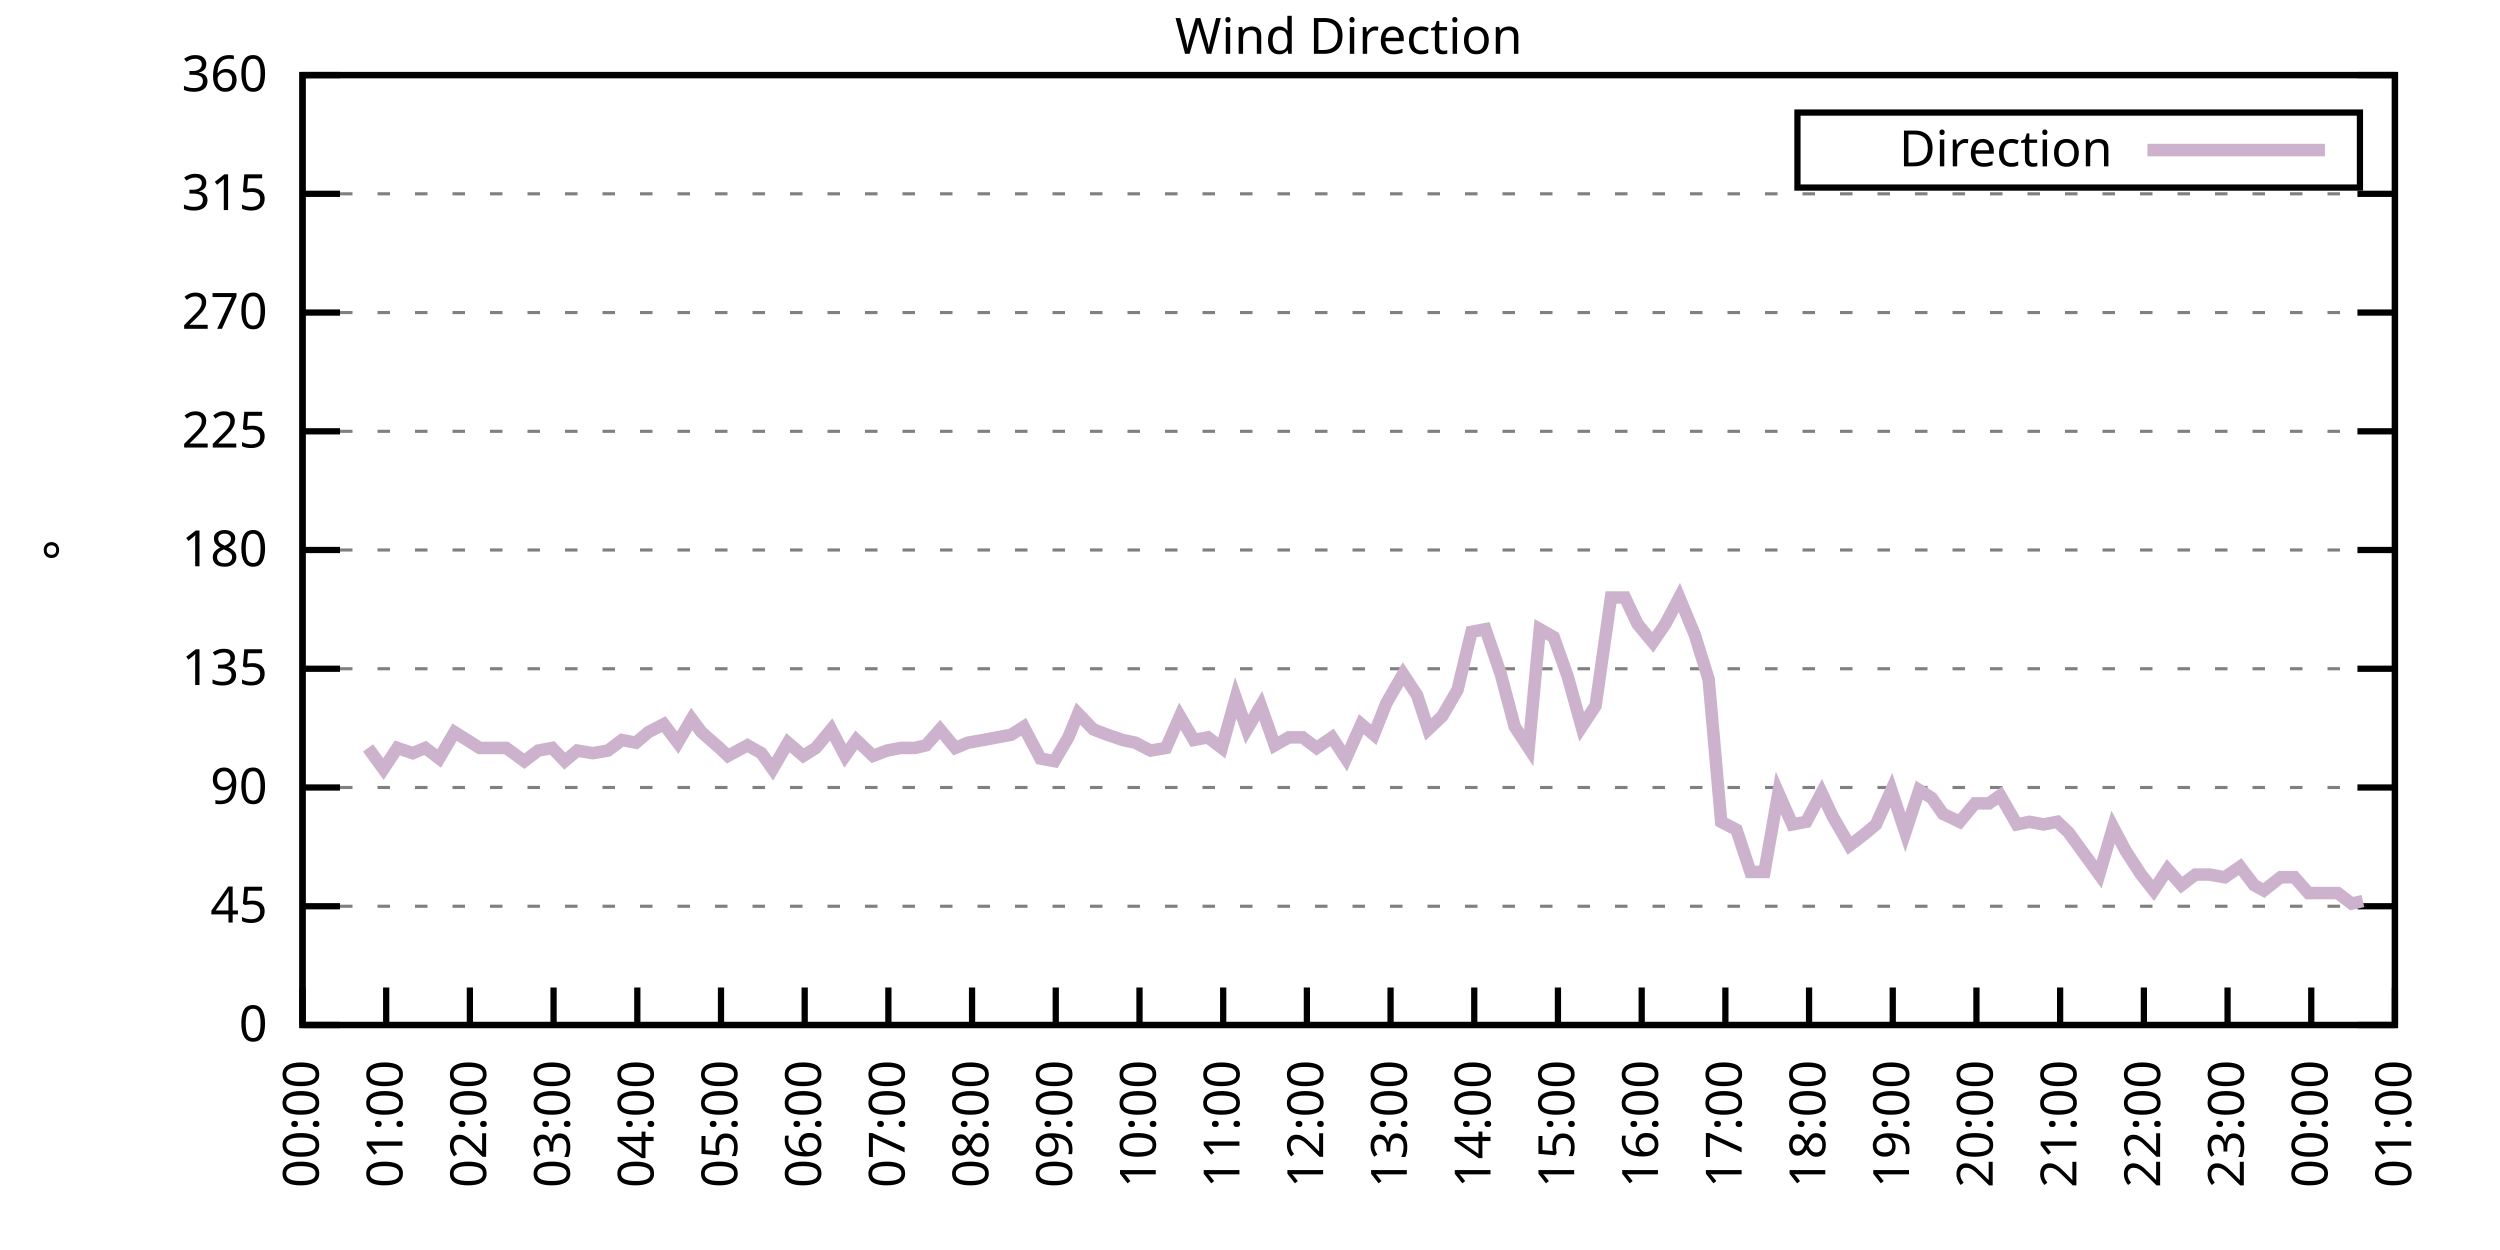
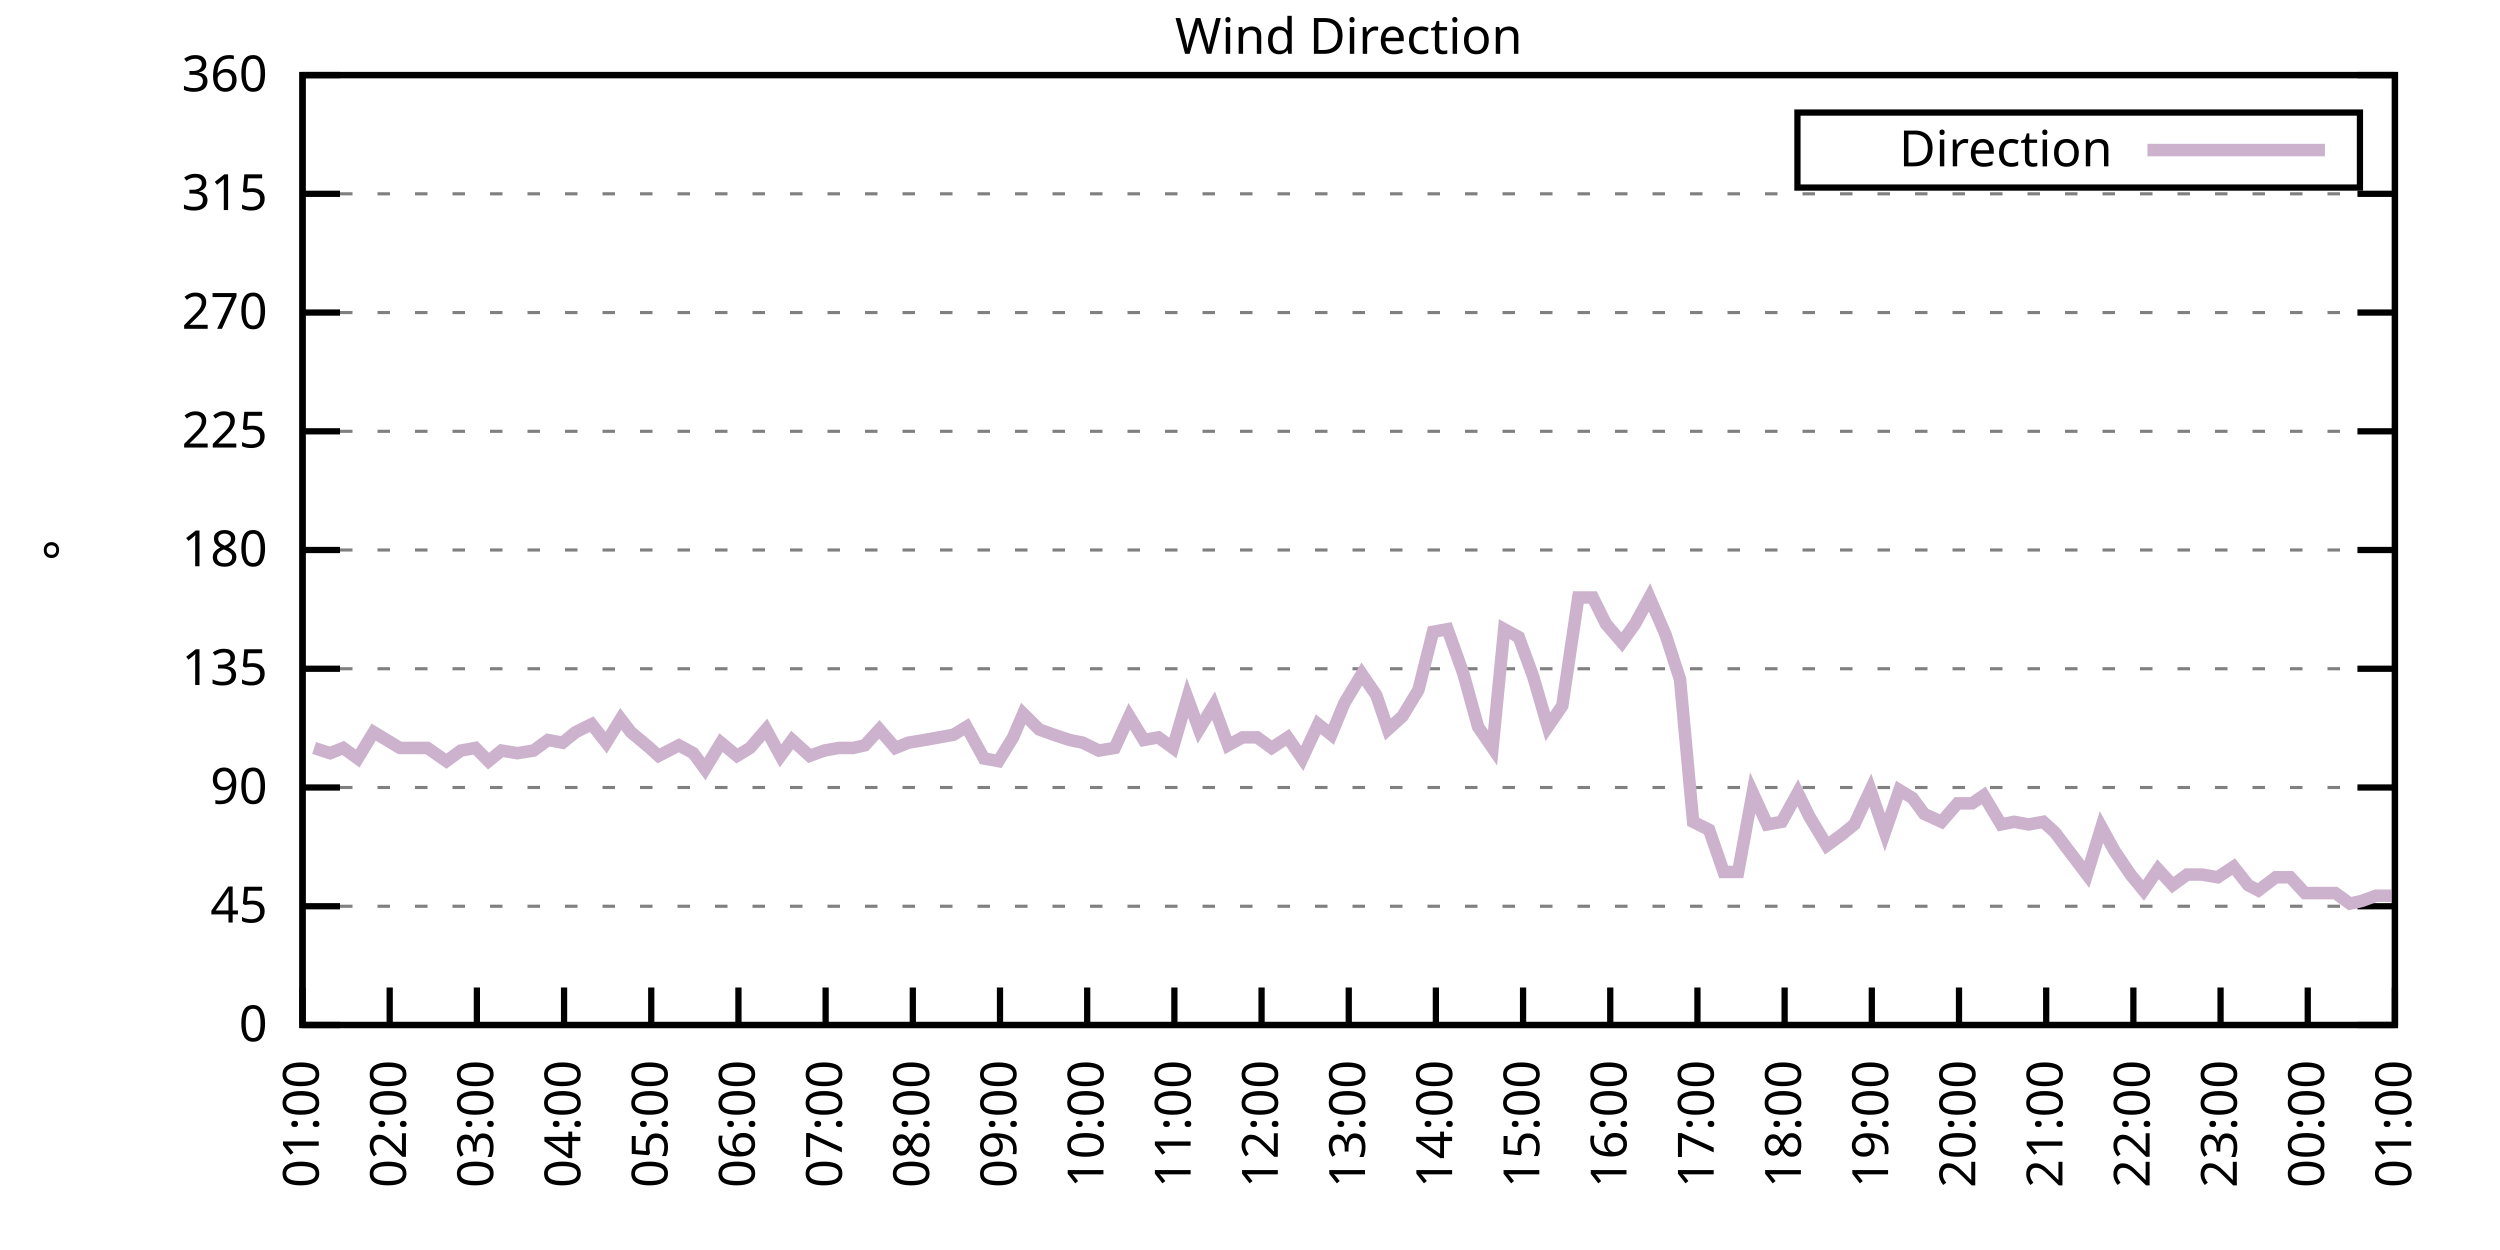
<svg xmlns="http://www.w3.org/2000/svg" xmlns:xlink="http://www.w3.org/1999/xlink" width="400" height="200" viewBox="0 0 400 200">
  <g id="gnuplot_canvas">
    <rect x="0" y="0" width="400" height="200" fill="none" />
    <defs>
      <circle id="gpDot" r="0.5" stroke-width="0.5" stroke="currentColor" />
      <path id="gpPt0" stroke-width="0.333" stroke="currentColor" d="M-1,0 h2 M0,-1 v2" />
      <path id="gpPt1" stroke-width="0.333" stroke="currentColor" d="M-1,-1 L1,1 M1,-1 L-1,1" />
      <path id="gpPt2" stroke-width="0.333" stroke="currentColor" d="M-1,0 L1,0 M0,-1 L0,1 M-1,-1 L1,1 M-1,1 L1,-1" />
      <rect id="gpPt3" stroke-width="0.333" stroke="currentColor" x="-1" y="-1" width="2" height="2" />
      <rect id="gpPt4" stroke-width="0.333" stroke="currentColor" fill="currentColor" x="-1" y="-1" width="2" height="2" />
      <circle id="gpPt5" stroke-width="0.333" stroke="currentColor" cx="0" cy="0" r="1" />
      <use xlink:href="#gpPt5" id="gpPt6" fill="currentColor" stroke="none" />
      <path id="gpPt7" stroke-width="0.333" stroke="currentColor" d="M0,-1.33 L-1.33,0.67 L1.33,0.67 z" />
      <use xlink:href="#gpPt7" id="gpPt8" fill="currentColor" stroke="none" />
      <use xlink:href="#gpPt7" id="gpPt9" stroke="currentColor" transform="rotate(180)" />
      <use xlink:href="#gpPt9" id="gpPt10" fill="currentColor" stroke="none" />
      <use xlink:href="#gpPt3" id="gpPt11" stroke="currentColor" transform="rotate(45)" />
      <use xlink:href="#gpPt11" id="gpPt12" fill="currentColor" stroke="none" />
      <path id="gpPt13" stroke-width="0.333" stroke="currentColor" d="M0,1.330 L1.265,0.411 L0.782,-1.067 L-0.782,-1.076 L-1.265,0.411 z" />
      <use xlink:href="#gpPt13" id="gpPt14" fill="currentColor" stroke="none" />
      <filter id="textbox" filterUnits="objectBoundingBox" x="0" y="0" height="1" width="1">
        <feFlood flood-color="white" flood-opacity="1" result="bgnd" />
        <feComposite in="SourceGraphic" in2="bgnd" operator="atop" />
      </filter>
      <filter id="greybox" filterUnits="objectBoundingBox" x="0" y="0" height="1" width="1">
        <feFlood flood-color="lightgrey" flood-opacity="1" result="grey" />
        <feComposite in="SourceGraphic" in2="grey" operator="atop" />
      </filter>
    </defs>
    <g fill="none" color="white" stroke="currentColor" stroke-width="1.00" stroke-linecap="butt" stroke-linejoin="miter">
</g>
    <g fill="none" color="black" stroke="currentColor" stroke-width="1.00" stroke-linecap="butt" stroke-linejoin="miter">
      <g stroke="none" shape-rendering="crispEdges">
        <polygon fill="rgb(255, 255, 255)" points="48.40,164.00 383.18,164.00 383.18,12.02 48.40,12.02 " />
      </g>
    </g>
    <g fill="none" color="black" stroke="currentColor" stroke-width="1.00" stroke-linecap="butt" stroke-linejoin="miter">
</g>
    <g fill="none" color="black" stroke="black" stroke-width="0.50" stroke-linecap="butt" stroke-linejoin="miter">
</g>
    <g fill="none" color="gray" stroke="currentColor" stroke-width="0.50" stroke-linecap="butt" stroke-linejoin="miter">
      <path stroke="gray" stroke-dasharray="2,4" class="gridline" d="M48.40,164.00 L383.19,164.00  " />
    </g>
    <g fill="none" color="gray" stroke="gray" stroke-width="1.00" stroke-linecap="butt" stroke-linejoin="miter">
</g>
    <g fill="none" color="black" stroke="currentColor" stroke-width="1.00" stroke-linecap="butt" stroke-linejoin="miter">
      <path stroke="black" d="M48.40,164.00 L54.40,164.00 M383.19,164.00 L377.19,164.00  " />
      <g transform="translate(42.80,166.60)" stroke="none" fill="black" font-family="Sans" font-size="8.00" text-anchor="end">
        <text>
          <tspan font-family="Sans"> 0</tspan>
        </text>
      </g>
    </g>
    <g fill="none" color="black" stroke="currentColor" stroke-width="1.00" stroke-linecap="butt" stroke-linejoin="miter">
</g>
    <g fill="none" color="black" stroke="black" stroke-width="0.50" stroke-linecap="butt" stroke-linejoin="miter">
</g>
    <g fill="none" color="gray" stroke="currentColor" stroke-width="0.50" stroke-linecap="butt" stroke-linejoin="miter">
      <path stroke="gray" stroke-dasharray="2,4" class="gridline" d="M48.40,145.00 L383.19,145.00  " />
    </g>
    <g fill="none" color="gray" stroke="gray" stroke-width="1.00" stroke-linecap="butt" stroke-linejoin="miter">
</g>
    <g fill="none" color="black" stroke="currentColor" stroke-width="1.00" stroke-linecap="butt" stroke-linejoin="miter">
      <path stroke="black" d="M48.40,145.00 L54.40,145.00 M383.19,145.00 L377.19,145.00  " />
      <g transform="translate(42.80,147.60)" stroke="none" fill="black" font-family="Sans" font-size="8.00" text-anchor="end">
        <text>
          <tspan font-family="Sans"> 45</tspan>
        </text>
      </g>
    </g>
    <g fill="none" color="black" stroke="currentColor" stroke-width="1.00" stroke-linecap="butt" stroke-linejoin="miter">
</g>
    <g fill="none" color="black" stroke="black" stroke-width="0.50" stroke-linecap="butt" stroke-linejoin="miter">
</g>
    <g fill="none" color="gray" stroke="currentColor" stroke-width="0.50" stroke-linecap="butt" stroke-linejoin="miter">
      <path stroke="gray" stroke-dasharray="2,4" class="gridline" d="M48.40,126.00 L383.19,126.00  " />
    </g>
    <g fill="none" color="gray" stroke="gray" stroke-width="1.00" stroke-linecap="butt" stroke-linejoin="miter">
</g>
    <g fill="none" color="black" stroke="currentColor" stroke-width="1.00" stroke-linecap="butt" stroke-linejoin="miter">
      <path stroke="black" d="M48.40,126.00 L54.40,126.00 M383.19,126.00 L377.19,126.00  " />
      <g transform="translate(42.80,128.60)" stroke="none" fill="black" font-family="Sans" font-size="8.00" text-anchor="end">
        <text>
          <tspan font-family="Sans"> 90</tspan>
        </text>
      </g>
    </g>
    <g fill="none" color="black" stroke="currentColor" stroke-width="1.00" stroke-linecap="butt" stroke-linejoin="miter">
</g>
    <g fill="none" color="black" stroke="black" stroke-width="0.50" stroke-linecap="butt" stroke-linejoin="miter">
</g>
    <g fill="none" color="gray" stroke="currentColor" stroke-width="0.50" stroke-linecap="butt" stroke-linejoin="miter">
      <path stroke="gray" stroke-dasharray="2,4" class="gridline" d="M48.40,107.00 L383.19,107.00  " />
    </g>
    <g fill="none" color="gray" stroke="gray" stroke-width="1.00" stroke-linecap="butt" stroke-linejoin="miter">
</g>
    <g fill="none" color="black" stroke="currentColor" stroke-width="1.00" stroke-linecap="butt" stroke-linejoin="miter">
      <path stroke="black" d="M48.40,107.00 L54.40,107.00 M383.19,107.00 L377.19,107.00  " />
      <g transform="translate(42.80,109.60)" stroke="none" fill="black" font-family="Sans" font-size="8.00" text-anchor="end">
        <text>
          <tspan font-family="Sans"> 135</tspan>
        </text>
      </g>
    </g>
    <g fill="none" color="black" stroke="currentColor" stroke-width="1.00" stroke-linecap="butt" stroke-linejoin="miter">
</g>
    <g fill="none" color="black" stroke="black" stroke-width="0.50" stroke-linecap="butt" stroke-linejoin="miter">
</g>
    <g fill="none" color="gray" stroke="currentColor" stroke-width="0.50" stroke-linecap="butt" stroke-linejoin="miter">
      <path stroke="gray" stroke-dasharray="2,4" class="gridline" d="M48.40,88.00 L383.19,88.00  " />
    </g>
    <g fill="none" color="gray" stroke="gray" stroke-width="1.00" stroke-linecap="butt" stroke-linejoin="miter">
</g>
    <g fill="none" color="black" stroke="currentColor" stroke-width="1.00" stroke-linecap="butt" stroke-linejoin="miter">
      <path stroke="black" d="M48.40,88.00 L54.40,88.00 M383.19,88.00 L377.19,88.00  " />
      <g transform="translate(42.80,90.60)" stroke="none" fill="black" font-family="Sans" font-size="8.00" text-anchor="end">
        <text>
          <tspan font-family="Sans"> 180</tspan>
        </text>
      </g>
    </g>
    <g fill="none" color="black" stroke="currentColor" stroke-width="1.00" stroke-linecap="butt" stroke-linejoin="miter">
</g>
    <g fill="none" color="black" stroke="black" stroke-width="0.50" stroke-linecap="butt" stroke-linejoin="miter">
</g>
    <g fill="none" color="gray" stroke="currentColor" stroke-width="0.50" stroke-linecap="butt" stroke-linejoin="miter">
      <path stroke="gray" stroke-dasharray="2,4" class="gridline" d="M48.40,69.01 L383.19,69.01  " />
    </g>
    <g fill="none" color="gray" stroke="gray" stroke-width="1.00" stroke-linecap="butt" stroke-linejoin="miter">
</g>
    <g fill="none" color="black" stroke="currentColor" stroke-width="1.00" stroke-linecap="butt" stroke-linejoin="miter">
      <path stroke="black" d="M48.40,69.01 L54.40,69.01 M383.19,69.01 L377.19,69.01  " />
      <g transform="translate(42.80,71.61)" stroke="none" fill="black" font-family="Sans" font-size="8.00" text-anchor="end">
        <text>
          <tspan font-family="Sans"> 225</tspan>
        </text>
      </g>
    </g>
    <g fill="none" color="black" stroke="currentColor" stroke-width="1.00" stroke-linecap="butt" stroke-linejoin="miter">
</g>
    <g fill="none" color="black" stroke="black" stroke-width="0.50" stroke-linecap="butt" stroke-linejoin="miter">
</g>
    <g fill="none" color="gray" stroke="currentColor" stroke-width="0.50" stroke-linecap="butt" stroke-linejoin="miter">
      <path stroke="gray" stroke-dasharray="2,4" class="gridline" d="M48.40,50.01 L383.19,50.01  " />
    </g>
    <g fill="none" color="gray" stroke="gray" stroke-width="1.00" stroke-linecap="butt" stroke-linejoin="miter">
</g>
    <g fill="none" color="black" stroke="currentColor" stroke-width="1.00" stroke-linecap="butt" stroke-linejoin="miter">
      <path stroke="black" d="M48.40,50.01 L54.40,50.01 M383.19,50.01 L377.19,50.01  " />
      <g transform="translate(42.80,52.61)" stroke="none" fill="black" font-family="Sans" font-size="8.00" text-anchor="end">
        <text>
          <tspan font-family="Sans"> 270</tspan>
        </text>
      </g>
    </g>
    <g fill="none" color="black" stroke="currentColor" stroke-width="1.00" stroke-linecap="butt" stroke-linejoin="miter">
</g>
    <g fill="none" color="black" stroke="black" stroke-width="0.50" stroke-linecap="butt" stroke-linejoin="miter">
</g>
    <g fill="none" color="gray" stroke="currentColor" stroke-width="0.50" stroke-linecap="butt" stroke-linejoin="miter">
      <path stroke="gray" stroke-dasharray="2,4" class="gridline" d="M48.40,31.01 L383.19,31.01  " />
    </g>
    <g fill="none" color="gray" stroke="gray" stroke-width="1.00" stroke-linecap="butt" stroke-linejoin="miter">
</g>
    <g fill="none" color="black" stroke="currentColor" stroke-width="1.00" stroke-linecap="butt" stroke-linejoin="miter">
      <path stroke="black" d="M48.40,31.01 L54.40,31.01 M383.19,31.01 L377.19,31.01  " />
      <g transform="translate(42.80,33.61)" stroke="none" fill="black" font-family="Sans" font-size="8.00" text-anchor="end">
        <text>
          <tspan font-family="Sans"> 315</tspan>
        </text>
      </g>
    </g>
    <g fill="none" color="black" stroke="currentColor" stroke-width="1.00" stroke-linecap="butt" stroke-linejoin="miter">
</g>
    <g fill="none" color="black" stroke="black" stroke-width="0.50" stroke-linecap="butt" stroke-linejoin="miter">
</g>
    <g fill="none" color="gray" stroke="currentColor" stroke-width="0.50" stroke-linecap="butt" stroke-linejoin="miter">
      <path stroke="gray" stroke-dasharray="2,4" class="gridline" d="M48.40,12.01 L383.19,12.01  " />
    </g>
    <g fill="none" color="gray" stroke="gray" stroke-width="1.00" stroke-linecap="butt" stroke-linejoin="miter">
</g>
    <g fill="none" color="black" stroke="currentColor" stroke-width="1.00" stroke-linecap="butt" stroke-linejoin="miter">
      <path stroke="black" d="M48.40,12.01 L54.40,12.01 M383.19,12.01 L377.19,12.01  " />
      <g transform="translate(42.80,14.61)" stroke="none" fill="black" font-family="Sans" font-size="8.00" text-anchor="end">
        <text>
          <tspan font-family="Sans"> 360</tspan>
        </text>
      </g>
    </g>
    <g fill="none" color="black" stroke="currentColor" stroke-width="1.00" stroke-linecap="butt" stroke-linejoin="miter">
      <path stroke="black" d="M48.40,164.00 L48.40,158.00  " />
      <g transform="translate(51.00,169.60) rotate(270.00)" stroke="none" fill="black" font-family="Sans" font-size="8.00" text-anchor="end">
        <text>
-           <tspan font-family="Sans">00:00</tspan>
-         </text>
-       </g>
-     </g>
-     <g fill="none" color="black" stroke="currentColor" stroke-width="1.00" stroke-linecap="butt" stroke-linejoin="miter">
-       <path stroke="black" d="M61.79,164.00 L61.79,158.00  " />
-       <g transform="translate(64.39,169.60) rotate(270.00)" stroke="none" fill="black" font-family="Sans" font-size="8.00" text-anchor="end">
-         <text>
          <tspan font-family="Sans">01:00</tspan>
        </text>
      </g>
    </g>
    <g fill="none" color="black" stroke="currentColor" stroke-width="1.00" stroke-linecap="butt" stroke-linejoin="miter">
-       <path stroke="black" d="M75.18,164.00 L75.18,158.00  " />
-       <g transform="translate(77.78,169.60) rotate(270.00)" stroke="none" fill="black" font-family="Sans" font-size="8.00" text-anchor="end">
+       <path stroke="black" d="M62.35,164.00 L62.35,158.00  " />
+       <g transform="translate(64.95,169.60) rotate(270.00)" stroke="none" fill="black" font-family="Sans" font-size="8.00" text-anchor="end">
        <text>
          <tspan font-family="Sans">02:00</tspan>
        </text>
      </g>
    </g>
    <g fill="none" color="black" stroke="currentColor" stroke-width="1.00" stroke-linecap="butt" stroke-linejoin="miter">
-       <path stroke="black" d="M88.57,164.00 L88.57,158.00  " />
-       <g transform="translate(91.17,169.60) rotate(270.00)" stroke="none" fill="black" font-family="Sans" font-size="8.00" text-anchor="end">
+       <path stroke="black" d="M76.30,164.00 L76.30,158.00  " />
+       <g transform="translate(78.90,169.60) rotate(270.00)" stroke="none" fill="black" font-family="Sans" font-size="8.00" text-anchor="end">
        <text>
          <tspan font-family="Sans">03:00</tspan>
        </text>
      </g>
    </g>
    <g fill="none" color="black" stroke="currentColor" stroke-width="1.00" stroke-linecap="butt" stroke-linejoin="miter">
-       <path stroke="black" d="M101.97,164.00 L101.97,158.00  " />
-       <g transform="translate(104.57,169.60) rotate(270.00)" stroke="none" fill="black" font-family="Sans" font-size="8.00" text-anchor="end">
+       <path stroke="black" d="M90.25,164.00 L90.25,158.00  " />
+       <g transform="translate(92.85,169.60) rotate(270.00)" stroke="none" fill="black" font-family="Sans" font-size="8.00" text-anchor="end">
        <text>
          <tspan font-family="Sans">04:00</tspan>
        </text>
      </g>
    </g>
    <g fill="none" color="black" stroke="currentColor" stroke-width="1.00" stroke-linecap="butt" stroke-linejoin="miter">
-       <path stroke="black" d="M115.36,164.00 L115.36,158.00  " />
-       <g transform="translate(117.96,169.60) rotate(270.00)" stroke="none" fill="black" font-family="Sans" font-size="8.00" text-anchor="end">
+       <path stroke="black" d="M104.20,164.00 L104.20,158.00  " />
+       <g transform="translate(106.80,169.60) rotate(270.00)" stroke="none" fill="black" font-family="Sans" font-size="8.00" text-anchor="end">
        <text>
          <tspan font-family="Sans">05:00</tspan>
        </text>
      </g>
    </g>
    <g fill="none" color="black" stroke="currentColor" stroke-width="1.00" stroke-linecap="butt" stroke-linejoin="miter">
-       <path stroke="black" d="M128.75,164.00 L128.75,158.00  " />
-       <g transform="translate(131.35,169.60) rotate(270.00)" stroke="none" fill="black" font-family="Sans" font-size="8.00" text-anchor="end">
+       <path stroke="black" d="M118.15,164.00 L118.15,158.00  " />
+       <g transform="translate(120.75,169.60) rotate(270.00)" stroke="none" fill="black" font-family="Sans" font-size="8.00" text-anchor="end">
        <text>
          <tspan font-family="Sans">06:00</tspan>
        </text>
      </g>
    </g>
    <g fill="none" color="black" stroke="currentColor" stroke-width="1.00" stroke-linecap="butt" stroke-linejoin="miter">
-       <path stroke="black" d="M142.14,164.00 L142.14,158.00  " />
-       <g transform="translate(144.74,169.60) rotate(270.00)" stroke="none" fill="black" font-family="Sans" font-size="8.00" text-anchor="end">
+       <path stroke="black" d="M132.10,164.00 L132.10,158.00  " />
+       <g transform="translate(134.70,169.60) rotate(270.00)" stroke="none" fill="black" font-family="Sans" font-size="8.00" text-anchor="end">
        <text>
          <tspan font-family="Sans">07:00</tspan>
        </text>
      </g>
    </g>
    <g fill="none" color="black" stroke="currentColor" stroke-width="1.00" stroke-linecap="butt" stroke-linejoin="miter">
-       <path stroke="black" d="M155.53,164.00 L155.53,158.00  " />
-       <g transform="translate(158.13,169.60) rotate(270.00)" stroke="none" fill="black" font-family="Sans" font-size="8.00" text-anchor="end">
+       <path stroke="black" d="M146.05,164.00 L146.05,158.00  " />
+       <g transform="translate(148.65,169.60) rotate(270.00)" stroke="none" fill="black" font-family="Sans" font-size="8.00" text-anchor="end">
        <text>
          <tspan font-family="Sans">08:00</tspan>
        </text>
      </g>
    </g>
    <g fill="none" color="black" stroke="currentColor" stroke-width="1.00" stroke-linecap="butt" stroke-linejoin="miter">
-       <path stroke="black" d="M168.92,164.00 L168.92,158.00  " />
-       <g transform="translate(171.52,169.60) rotate(270.00)" stroke="none" fill="black" font-family="Sans" font-size="8.00" text-anchor="end">
+       <path stroke="black" d="M160.00,164.00 L160.00,158.00  " />
+       <g transform="translate(162.60,169.60) rotate(270.00)" stroke="none" fill="black" font-family="Sans" font-size="8.00" text-anchor="end">
        <text>
          <tspan font-family="Sans">09:00</tspan>
        </text>
      </g>
    </g>
    <g fill="none" color="black" stroke="currentColor" stroke-width="1.00" stroke-linecap="butt" stroke-linejoin="miter">
-       <path stroke="black" d="M182.32,164.00 L182.32,158.00  " />
-       <g transform="translate(184.92,169.60) rotate(270.00)" stroke="none" fill="black" font-family="Sans" font-size="8.00" text-anchor="end">
+       <path stroke="black" d="M173.95,164.00 L173.95,158.00  " />
+       <g transform="translate(176.55,169.60) rotate(270.00)" stroke="none" fill="black" font-family="Sans" font-size="8.00" text-anchor="end">
        <text>
          <tspan font-family="Sans">10:00</tspan>
        </text>
      </g>
    </g>
    <g fill="none" color="black" stroke="currentColor" stroke-width="1.00" stroke-linecap="butt" stroke-linejoin="miter">
-       <path stroke="black" d="M195.71,164.00 L195.71,158.00  " />
-       <g transform="translate(198.31,169.60) rotate(270.00)" stroke="none" fill="black" font-family="Sans" font-size="8.00" text-anchor="end">
+       <path stroke="black" d="M187.90,164.00 L187.90,158.00  " />
+       <g transform="translate(190.50,169.60) rotate(270.00)" stroke="none" fill="black" font-family="Sans" font-size="8.00" text-anchor="end">
        <text>
          <tspan font-family="Sans">11:00</tspan>
        </text>
      </g>
    </g>
    <g fill="none" color="black" stroke="currentColor" stroke-width="1.00" stroke-linecap="butt" stroke-linejoin="miter">
-       <path stroke="black" d="M209.10,164.00 L209.10,158.00  " />
-       <g transform="translate(211.70,169.60) rotate(270.00)" stroke="none" fill="black" font-family="Sans" font-size="8.00" text-anchor="end">
+       <path stroke="black" d="M201.85,164.00 L201.85,158.00  " />
+       <g transform="translate(204.45,169.60) rotate(270.00)" stroke="none" fill="black" font-family="Sans" font-size="8.00" text-anchor="end">
        <text>
          <tspan font-family="Sans">12:00</tspan>
        </text>
      </g>
    </g>
    <g fill="none" color="black" stroke="currentColor" stroke-width="1.00" stroke-linecap="butt" stroke-linejoin="miter">
-       <path stroke="black" d="M222.49,164.00 L222.49,158.00  " />
-       <g transform="translate(225.09,169.60) rotate(270.00)" stroke="none" fill="black" font-family="Sans" font-size="8.00" text-anchor="end">
+       <path stroke="black" d="M215.80,164.00 L215.80,158.00  " />
+       <g transform="translate(218.40,169.60) rotate(270.00)" stroke="none" fill="black" font-family="Sans" font-size="8.00" text-anchor="end">
        <text>
          <tspan font-family="Sans">13:00</tspan>
        </text>
      </g>
    </g>
    <g fill="none" color="black" stroke="currentColor" stroke-width="1.00" stroke-linecap="butt" stroke-linejoin="miter">
-       <path stroke="black" d="M235.88,164.00 L235.88,158.00  " />
-       <g transform="translate(238.48,169.60) rotate(270.00)" stroke="none" fill="black" font-family="Sans" font-size="8.00" text-anchor="end">
+       <path stroke="black" d="M229.74,164.00 L229.74,158.00  " />
+       <g transform="translate(232.34,169.60) rotate(270.00)" stroke="none" fill="black" font-family="Sans" font-size="8.00" text-anchor="end">
        <text>
          <tspan font-family="Sans">14:00</tspan>
        </text>
      </g>
    </g>
    <g fill="none" color="black" stroke="currentColor" stroke-width="1.00" stroke-linecap="butt" stroke-linejoin="miter">
-       <path stroke="black" d="M249.27,164.00 L249.27,158.00  " />
-       <g transform="translate(251.87,169.60) rotate(270.00)" stroke="none" fill="black" font-family="Sans" font-size="8.00" text-anchor="end">
+       <path stroke="black" d="M243.69,164.00 L243.69,158.00  " />
+       <g transform="translate(246.29,169.60) rotate(270.00)" stroke="none" fill="black" font-family="Sans" font-size="8.00" text-anchor="end">
        <text>
          <tspan font-family="Sans">15:00</tspan>
        </text>
      </g>
    </g>
    <g fill="none" color="black" stroke="currentColor" stroke-width="1.00" stroke-linecap="butt" stroke-linejoin="miter">
-       <path stroke="black" d="M262.67,164.00 L262.67,158.00  " />
-       <g transform="translate(265.27,169.60) rotate(270.00)" stroke="none" fill="black" font-family="Sans" font-size="8.00" text-anchor="end">
+       <path stroke="black" d="M257.64,164.00 L257.64,158.00  " />
+       <g transform="translate(260.24,169.60) rotate(270.00)" stroke="none" fill="black" font-family="Sans" font-size="8.00" text-anchor="end">
        <text>
          <tspan font-family="Sans">16:00</tspan>
        </text>
      </g>
    </g>
    <g fill="none" color="black" stroke="currentColor" stroke-width="1.00" stroke-linecap="butt" stroke-linejoin="miter">
-       <path stroke="black" d="M276.06,164.00 L276.06,158.00  " />
-       <g transform="translate(278.66,169.60) rotate(270.00)" stroke="none" fill="black" font-family="Sans" font-size="8.00" text-anchor="end">
+       <path stroke="black" d="M271.59,164.00 L271.59,158.00  " />
+       <g transform="translate(274.19,169.60) rotate(270.00)" stroke="none" fill="black" font-family="Sans" font-size="8.00" text-anchor="end">
        <text>
          <tspan font-family="Sans">17:00</tspan>
        </text>
      </g>
    </g>
    <g fill="none" color="black" stroke="currentColor" stroke-width="1.00" stroke-linecap="butt" stroke-linejoin="miter">
-       <path stroke="black" d="M289.45,164.00 L289.45,158.00  " />
-       <g transform="translate(292.05,169.60) rotate(270.00)" stroke="none" fill="black" font-family="Sans" font-size="8.00" text-anchor="end">
+       <path stroke="black" d="M285.54,164.00 L285.54,158.00  " />
+       <g transform="translate(288.14,169.60) rotate(270.00)" stroke="none" fill="black" font-family="Sans" font-size="8.00" text-anchor="end">
        <text>
          <tspan font-family="Sans">18:00</tspan>
        </text>
      </g>
    </g>
    <g fill="none" color="black" stroke="currentColor" stroke-width="1.00" stroke-linecap="butt" stroke-linejoin="miter">
-       <path stroke="black" d="M302.84,164.00 L302.84,158.00  " />
-       <g transform="translate(305.44,169.60) rotate(270.00)" stroke="none" fill="black" font-family="Sans" font-size="8.00" text-anchor="end">
+       <path stroke="black" d="M299.49,164.00 L299.49,158.00  " />
+       <g transform="translate(302.09,169.60) rotate(270.00)" stroke="none" fill="black" font-family="Sans" font-size="8.00" text-anchor="end">
        <text>
          <tspan font-family="Sans">19:00</tspan>
        </text>
      </g>
    </g>
    <g fill="none" color="black" stroke="currentColor" stroke-width="1.00" stroke-linecap="butt" stroke-linejoin="miter">
-       <path stroke="black" d="M316.23,164.00 L316.23,158.00  " />
-       <g transform="translate(318.83,169.60) rotate(270.00)" stroke="none" fill="black" font-family="Sans" font-size="8.00" text-anchor="end">
+       <path stroke="black" d="M313.44,164.00 L313.44,158.00  " />
+       <g transform="translate(316.04,169.60) rotate(270.00)" stroke="none" fill="black" font-family="Sans" font-size="8.00" text-anchor="end">
        <text>
          <tspan font-family="Sans">20:00</tspan>
        </text>
      </g>
    </g>
    <g fill="none" color="black" stroke="currentColor" stroke-width="1.00" stroke-linecap="butt" stroke-linejoin="miter">
-       <path stroke="black" d="M329.62,164.00 L329.62,158.00  " />
-       <g transform="translate(332.22,169.60) rotate(270.00)" stroke="none" fill="black" font-family="Sans" font-size="8.00" text-anchor="end">
+       <path stroke="black" d="M327.39,164.00 L327.39,158.00  " />
+       <g transform="translate(329.99,169.60) rotate(270.00)" stroke="none" fill="black" font-family="Sans" font-size="8.00" text-anchor="end">
        <text>
          <tspan font-family="Sans">21:00</tspan>
        </text>
      </g>
    </g>
    <g fill="none" color="black" stroke="currentColor" stroke-width="1.00" stroke-linecap="butt" stroke-linejoin="miter">
-       <path stroke="black" d="M343.02,164.00 L343.02,158.00  " />
-       <g transform="translate(345.62,169.60) rotate(270.00)" stroke="none" fill="black" font-family="Sans" font-size="8.00" text-anchor="end">
+       <path stroke="black" d="M341.34,164.00 L341.34,158.00  " />
+       <g transform="translate(343.94,169.60) rotate(270.00)" stroke="none" fill="black" font-family="Sans" font-size="8.00" text-anchor="end">
        <text>
          <tspan font-family="Sans">22:00</tspan>
        </text>
      </g>
    </g>
    <g fill="none" color="black" stroke="currentColor" stroke-width="1.00" stroke-linecap="butt" stroke-linejoin="miter">
-       <path stroke="black" d="M356.41,164.00 L356.41,158.00  " />
-       <g transform="translate(359.01,169.60) rotate(270.00)" stroke="none" fill="black" font-family="Sans" font-size="8.00" text-anchor="end">
+       <path stroke="black" d="M355.29,164.00 L355.29,158.00  " />
+       <g transform="translate(357.89,169.60) rotate(270.00)" stroke="none" fill="black" font-family="Sans" font-size="8.00" text-anchor="end">
        <text>
          <tspan font-family="Sans">23:00</tspan>
        </text>
      </g>
    </g>
    <g fill="none" color="black" stroke="currentColor" stroke-width="1.00" stroke-linecap="butt" stroke-linejoin="miter">
-       <path stroke="black" d="M369.80,164.00 L369.80,158.00  " />
-       <g transform="translate(372.40,169.60) rotate(270.00)" stroke="none" fill="black" font-family="Sans" font-size="8.00" text-anchor="end">
+       <path stroke="black" d="M369.24,164.00 L369.24,158.00  " />
+       <g transform="translate(371.84,169.60) rotate(270.00)" stroke="none" fill="black" font-family="Sans" font-size="8.00" text-anchor="end">
        <text>
          <tspan font-family="Sans">00:00</tspan>
        </text>
      </g>
    </g>
    <g fill="none" color="black" stroke="currentColor" stroke-width="1.00" stroke-linecap="butt" stroke-linejoin="miter">
      <path stroke="black" d="M383.19,164.00 L383.19,158.00  " />
      <g transform="translate(385.79,169.60) rotate(270.00)" stroke="none" fill="black" font-family="Sans" font-size="8.00" text-anchor="end">
        <text>
          <tspan font-family="Sans">01:00</tspan>
        </text>
      </g>
    </g>
    <g fill="none" color="black" stroke="currentColor" stroke-width="1.00" stroke-linecap="butt" stroke-linejoin="miter">
</g>
    <g fill="none" color="black" stroke="currentColor" stroke-width="1.00" stroke-linecap="butt" stroke-linejoin="miter">
      <path stroke="black" d="M48.40,12.01 L48.40,164.00 L383.19,164.00 L383.19,12.01 L48.40,12.01 Z  " />
    </g>
    <g fill="none" color="black" stroke="currentColor" stroke-width="1.00" stroke-linecap="butt" stroke-linejoin="miter">
</g>
    <g fill="none" color="black" stroke="currentColor" stroke-width="1.00" stroke-linecap="butt" stroke-linejoin="miter">
      <path stroke="black" d="M287.59,30.01 L287.59,18.01 L377.59,18.01 L377.59,30.01 L287.59,30.01 Z  " />
    </g>
    <g id="Wind_direction_plot_1">
      <g fill="none" color="white" stroke="black" stroke-width="2.00" stroke-linecap="butt" stroke-linejoin="miter">
</g>
      <g fill="none" color="black" stroke="currentColor" stroke-width="2.00" stroke-linecap="butt" stroke-linejoin="miter">
        <g transform="translate(337.99,26.61)" stroke="none" fill="black" font-family="Sans" font-size="8.00" text-anchor="end">
          <text>
            <tspan font-family="Sans">Direction</tspan>
          </text>
        </g>
      </g>
      <g fill="none" color="black" stroke="currentColor" stroke-width="2.00" stroke-linecap="butt" stroke-linejoin="miter">
-         <path stroke="rgb(204, 178, 204)" d="M343.59,24.01 L371.99,24.01 M58.89,119.67 L61.35,123.05 L63.58,119.67 L66.03,120.51 L68.04,119.67 L70.27,121.36   L72.73,117.14 L74.74,118.40 L76.75,119.67 L79.20,119.67 L80.99,119.67 L83.89,121.78 L86.12,120.09 L88.35,119.67   L90.36,121.78 L92.37,120.09 L94.82,120.51 L97.28,120.09 L99.51,118.40 L101.74,118.83 L103.75,117.14 L106.21,115.87   L108.44,118.83 L110.67,115.03 L112.23,117.14 L115.13,119.67 L116.47,120.94 L119.60,119.25 L121.83,120.51 L123.62,123.05   L126.07,118.83 L128.53,120.94 L130.54,119.67 L132.99,116.71 L135.22,120.94 L137.01,118.40 L139.69,120.94 L141.92,120.09   L144.15,119.67 L146.38,119.67 L148.17,119.25 L150.40,116.71 L152.85,119.67 L154.86,118.83 L157.32,118.40 L159.55,117.98   L161.78,117.56 L163.79,116.29 L166.47,121.36 L168.70,121.78 L170.93,117.98 L172.50,114.18 L174.95,116.71 L177.18,117.56   L179.64,118.40 L181.65,118.83 L184.10,120.09 L186.56,119.67 L188.79,114.60 L191.02,118.40 L193.25,117.98 L195.48,119.67   L197.72,111.65 L199.50,116.71 L201.73,112.91 L203.97,119.25 L206.20,117.98 L208.43,117.98 L210.66,119.67 L213.12,117.98   L215.35,121.36 L217.80,115.87 L219.81,117.56 L221.82,112.49 L224.50,107.85 L226.73,111.23 L228.52,116.71 L230.75,114.60   L233.20,110.38 L235.44,101.09 L237.67,100.67 L240.12,107.85 L242.36,116.29 L244.59,119.67 L246.37,100.67 L248.60,101.94   L250.84,108.27 L253.07,116.29 L255.30,112.91 L257.76,95.60 L259.99,95.60 L262.00,99.83 L264.45,102.78 L266.46,99.83   L268.69,95.60 L271.15,101.52 L273.38,108.69 L275.39,131.49 L277.84,132.76 L280.07,139.51 L282.31,139.51 L284.54,126.85   L286.77,131.91 L289.00,131.49 L291.46,126.85 L293.24,130.65 L295.92,135.29 L298.15,133.60 L300.16,131.91 L302.62,126.42   L304.85,133.18 L307.08,126.42 L309.09,127.69 L310.88,130.22 L313.55,131.49 L316.01,128.54 L318.24,128.54 L320.03,127.27   L322.70,131.91 L324.71,131.49 L326.95,131.91 L329.18,131.49 L330.96,133.18 L333.42,136.56 L335.87,139.93 L338.10,132.34   L340.11,136.14 L342.57,139.93 L344.58,142.47 L346.81,139.09 L349.04,141.62 L351.27,139.93 L353.51,139.93 L355.96,140.36   L358.42,138.67 L360.65,141.62 L362.21,142.47 L364.89,140.36 L367.12,140.36 L369.35,142.89 L371.14,142.89 L374.04,142.89   L376.27,144.58 L378.06,144.16  " />
+         <path stroke="rgb(204, 178, 204)" d="M343.59,24.01 L371.99,24.01 M50.26,119.67 L52.82,120.51 L54.91,119.67 L57.23,121.36 L59.79,117.14 L61.88,118.40   L63.98,119.67 L66.53,119.67 L68.39,119.67 L71.42,121.78 L73.74,120.09 L76.07,119.67 L78.16,121.78 L80.25,120.09   L82.81,120.51 L85.37,120.09 L87.69,118.40 L90.02,118.83 L92.11,117.14 L94.67,115.87 L96.99,118.83 L99.32,115.03   L100.94,117.14 L103.97,119.67 L105.36,120.94 L108.62,119.25 L110.94,120.51 L112.80,123.05 L115.36,118.83 L117.92,120.94   L120.01,119.67 L122.57,116.71 L124.89,120.94 L126.75,118.40 L129.54,120.94 L131.87,120.09 L134.19,119.67 L136.51,119.67   L138.37,119.25 L140.70,116.71 L143.26,119.67 L145.35,118.83 L147.91,118.40 L150.23,117.98 L152.56,117.56 L154.65,116.29   L157.44,121.36 L159.76,121.78 L162.09,117.98 L163.72,114.18 L166.27,116.71 L168.60,117.56 L171.16,118.40 L173.25,118.83   L175.81,120.09 L178.36,119.67 L180.69,114.60 L183.01,118.40 L185.34,117.98 L187.66,119.67 L189.99,111.65 L191.85,116.71   L194.17,112.91 L196.50,119.25 L198.82,117.98 L201.15,117.98 L203.47,119.67 L206.03,117.98 L208.36,121.36 L210.91,115.87   L213.01,117.56 L215.10,112.49 L217.89,107.85 L220.21,111.23 L222.07,116.71 L224.40,114.60 L226.95,110.38 L229.28,101.09   L231.60,100.67 L234.16,107.85 L236.49,116.29 L238.81,119.67 L240.67,100.67 L243.00,101.94 L245.32,108.27 L247.65,116.29   L249.97,112.91 L252.53,95.60 L254.85,95.60 L256.95,99.83 L259.50,102.78 L261.60,99.83 L263.92,95.60 L266.48,101.52   L268.80,108.69 L270.90,131.49 L273.45,132.76 L275.78,139.51 L278.10,139.51 L280.43,126.85 L282.75,131.91 L285.08,131.49   L287.64,126.85 L289.50,130.65 L292.29,135.29 L294.61,133.60 L296.70,131.91 L299.26,126.42 L301.58,133.18 L303.91,126.42   L306.00,127.69 L307.86,130.22 L310.65,131.49 L313.21,128.54 L315.53,128.54 L317.39,127.27 L320.18,131.91 L322.28,131.49   L324.60,131.91 L326.93,131.49 L328.79,133.18 L331.34,136.56 L333.90,139.93 L336.23,132.34 L338.32,136.14 L340.88,139.93   L342.97,142.47 L345.29,139.09 L347.62,141.62 L349.94,139.93 L352.27,139.93 L354.83,140.36 L357.38,138.67 L359.71,141.62   L361.34,142.47 L364.13,140.36 L366.45,140.36 L368.78,142.89 L370.64,142.89 L373.66,142.89 L375.98,144.58 L377.84,144.16   L380.17,143.31 L382.73,143.31  " />
      </g>
    </g>
    <g fill="none" color="black" stroke="currentColor" stroke-width="2.00" stroke-linecap="butt" stroke-linejoin="miter">
</g>
    <g fill="none" color="black" stroke="black" stroke-width="1.00" stroke-linecap="butt" stroke-linejoin="miter">
</g>
    <g fill="none" color="black" stroke="currentColor" stroke-width="1.00" stroke-linecap="butt" stroke-linejoin="miter">
      <path stroke="black" d="M48.40,12.01 L48.40,164.00 L383.19,164.00 L383.19,12.01 L48.40,12.01 Z  " />
      <g transform="translate(12.80,88.01) rotate(270.00)" stroke="none" fill="black" font-family="Sans" font-size="8.00" text-anchor="middle">
        <text>
          <tspan font-family="Sans">°</tspan>
        </text>
      </g>
    </g>
    <g fill="none" color="black" stroke="currentColor" stroke-width="1.00" stroke-linecap="butt" stroke-linejoin="miter">
</g>
    <g fill="none" color="black" stroke="currentColor" stroke-width="1.00" stroke-linecap="butt" stroke-linejoin="miter">
      <g transform="translate(215.79,8.61)" stroke="none" fill="black" font-family="Sans" font-size="8.00" text-anchor="middle">
        <text>
          <tspan font-family="Sans">Wind Direction</tspan>
        </text>
      </g>
    </g>
    <g fill="none" color="black" stroke="currentColor" stroke-width="1.00" stroke-linecap="butt" stroke-linejoin="miter">
</g>
  </g>
</svg>
